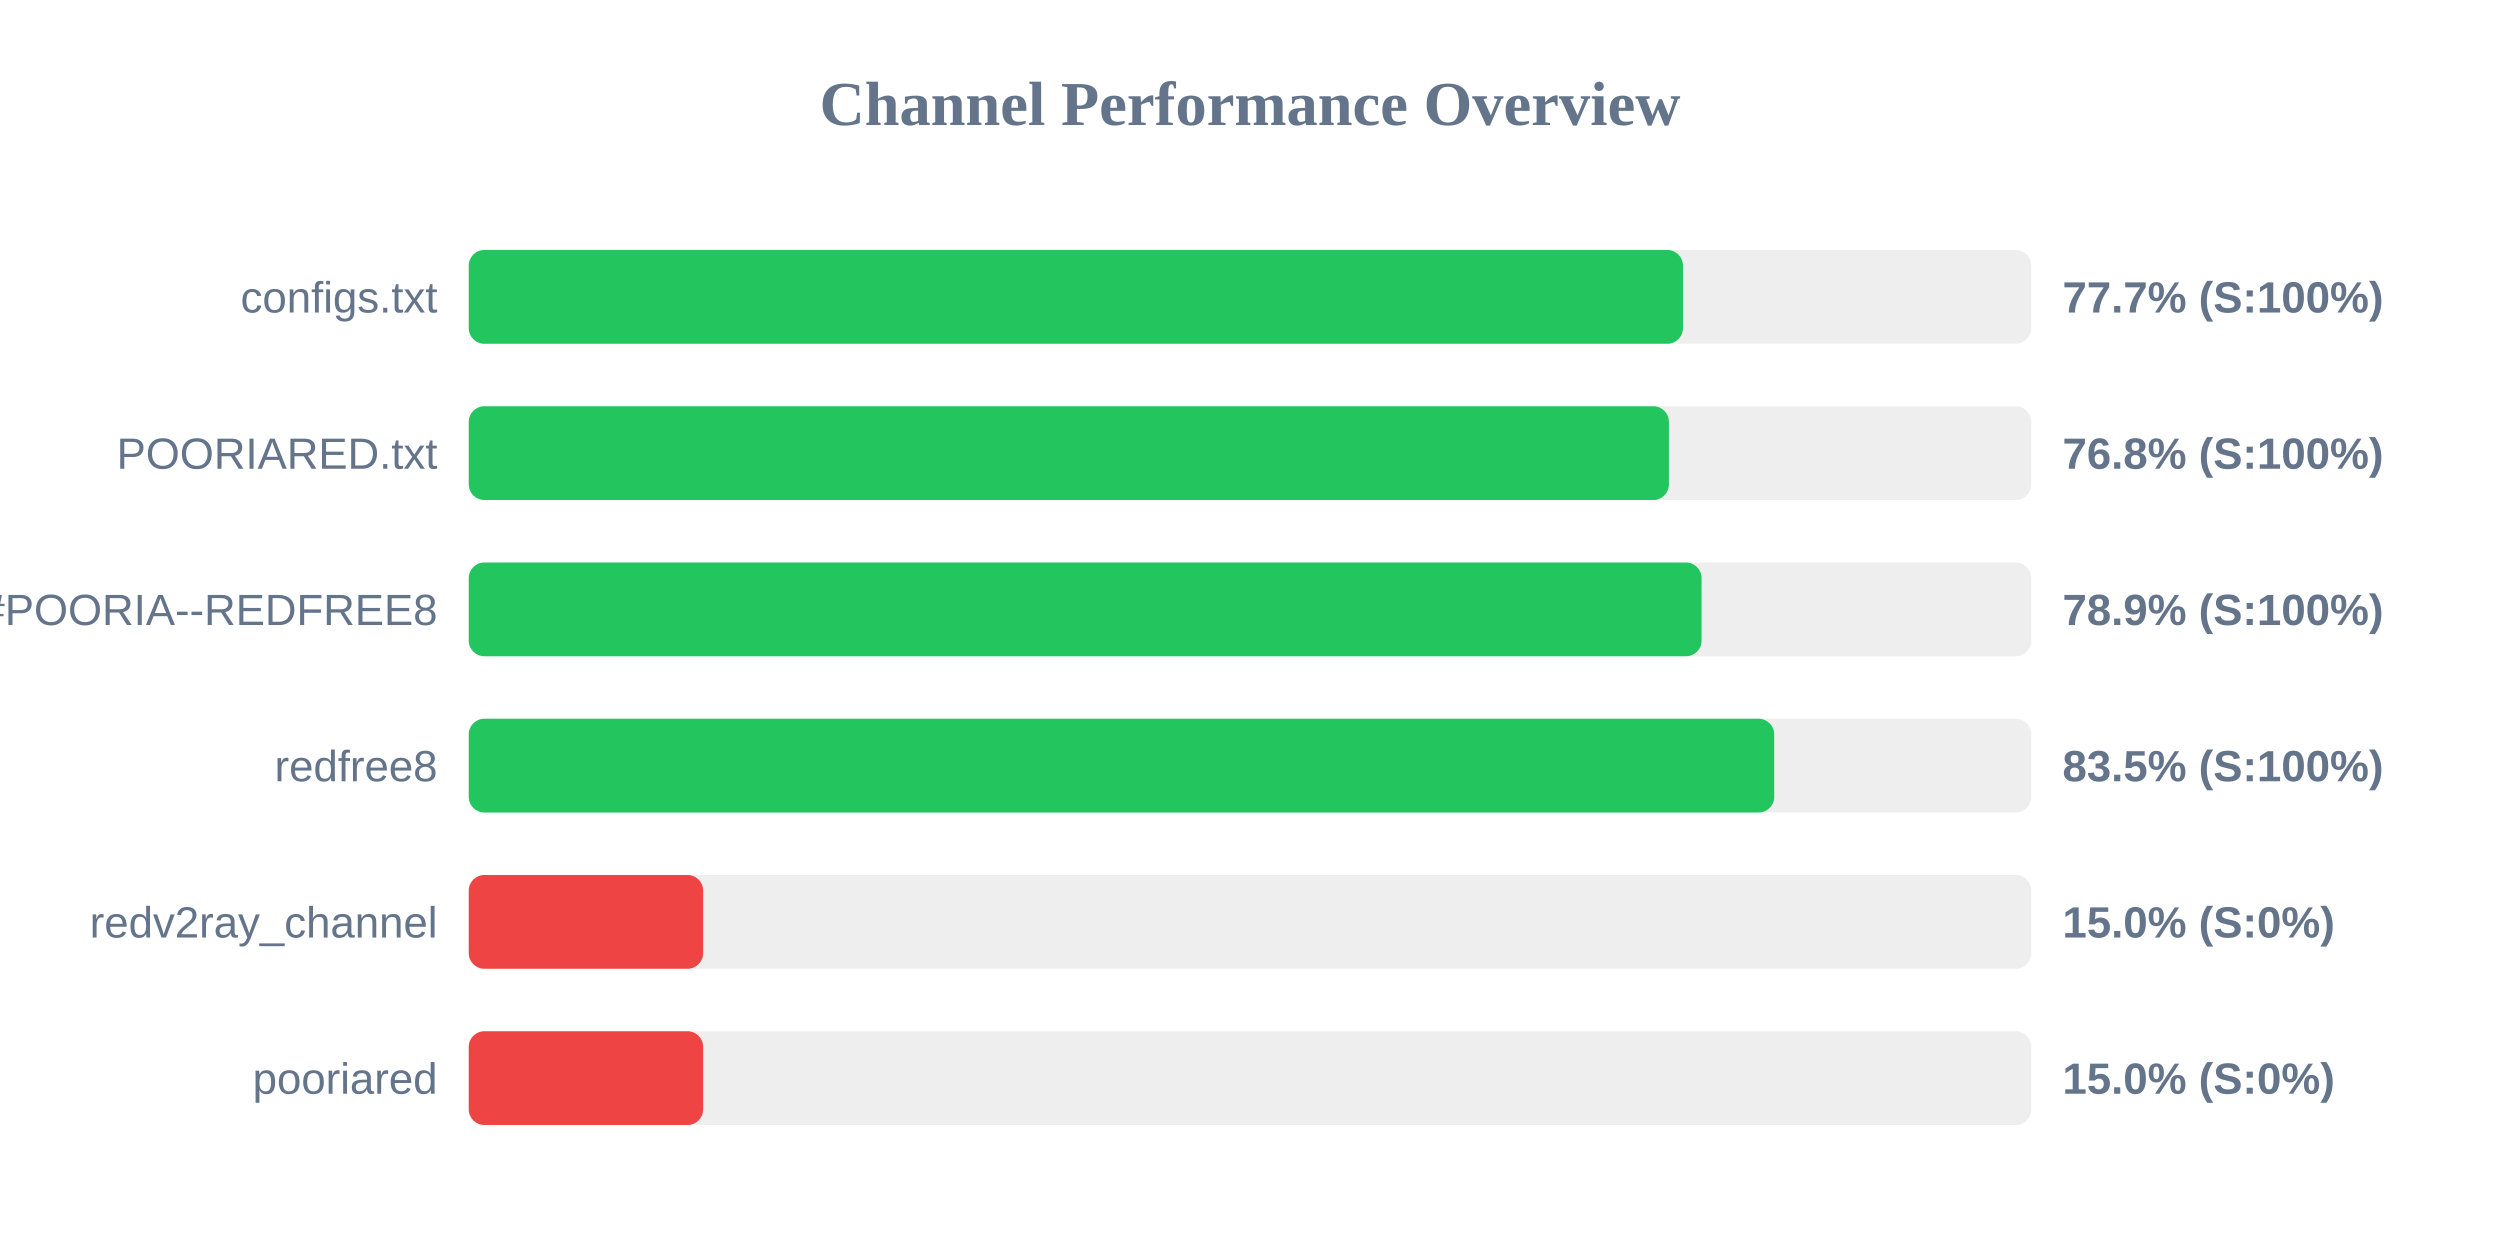
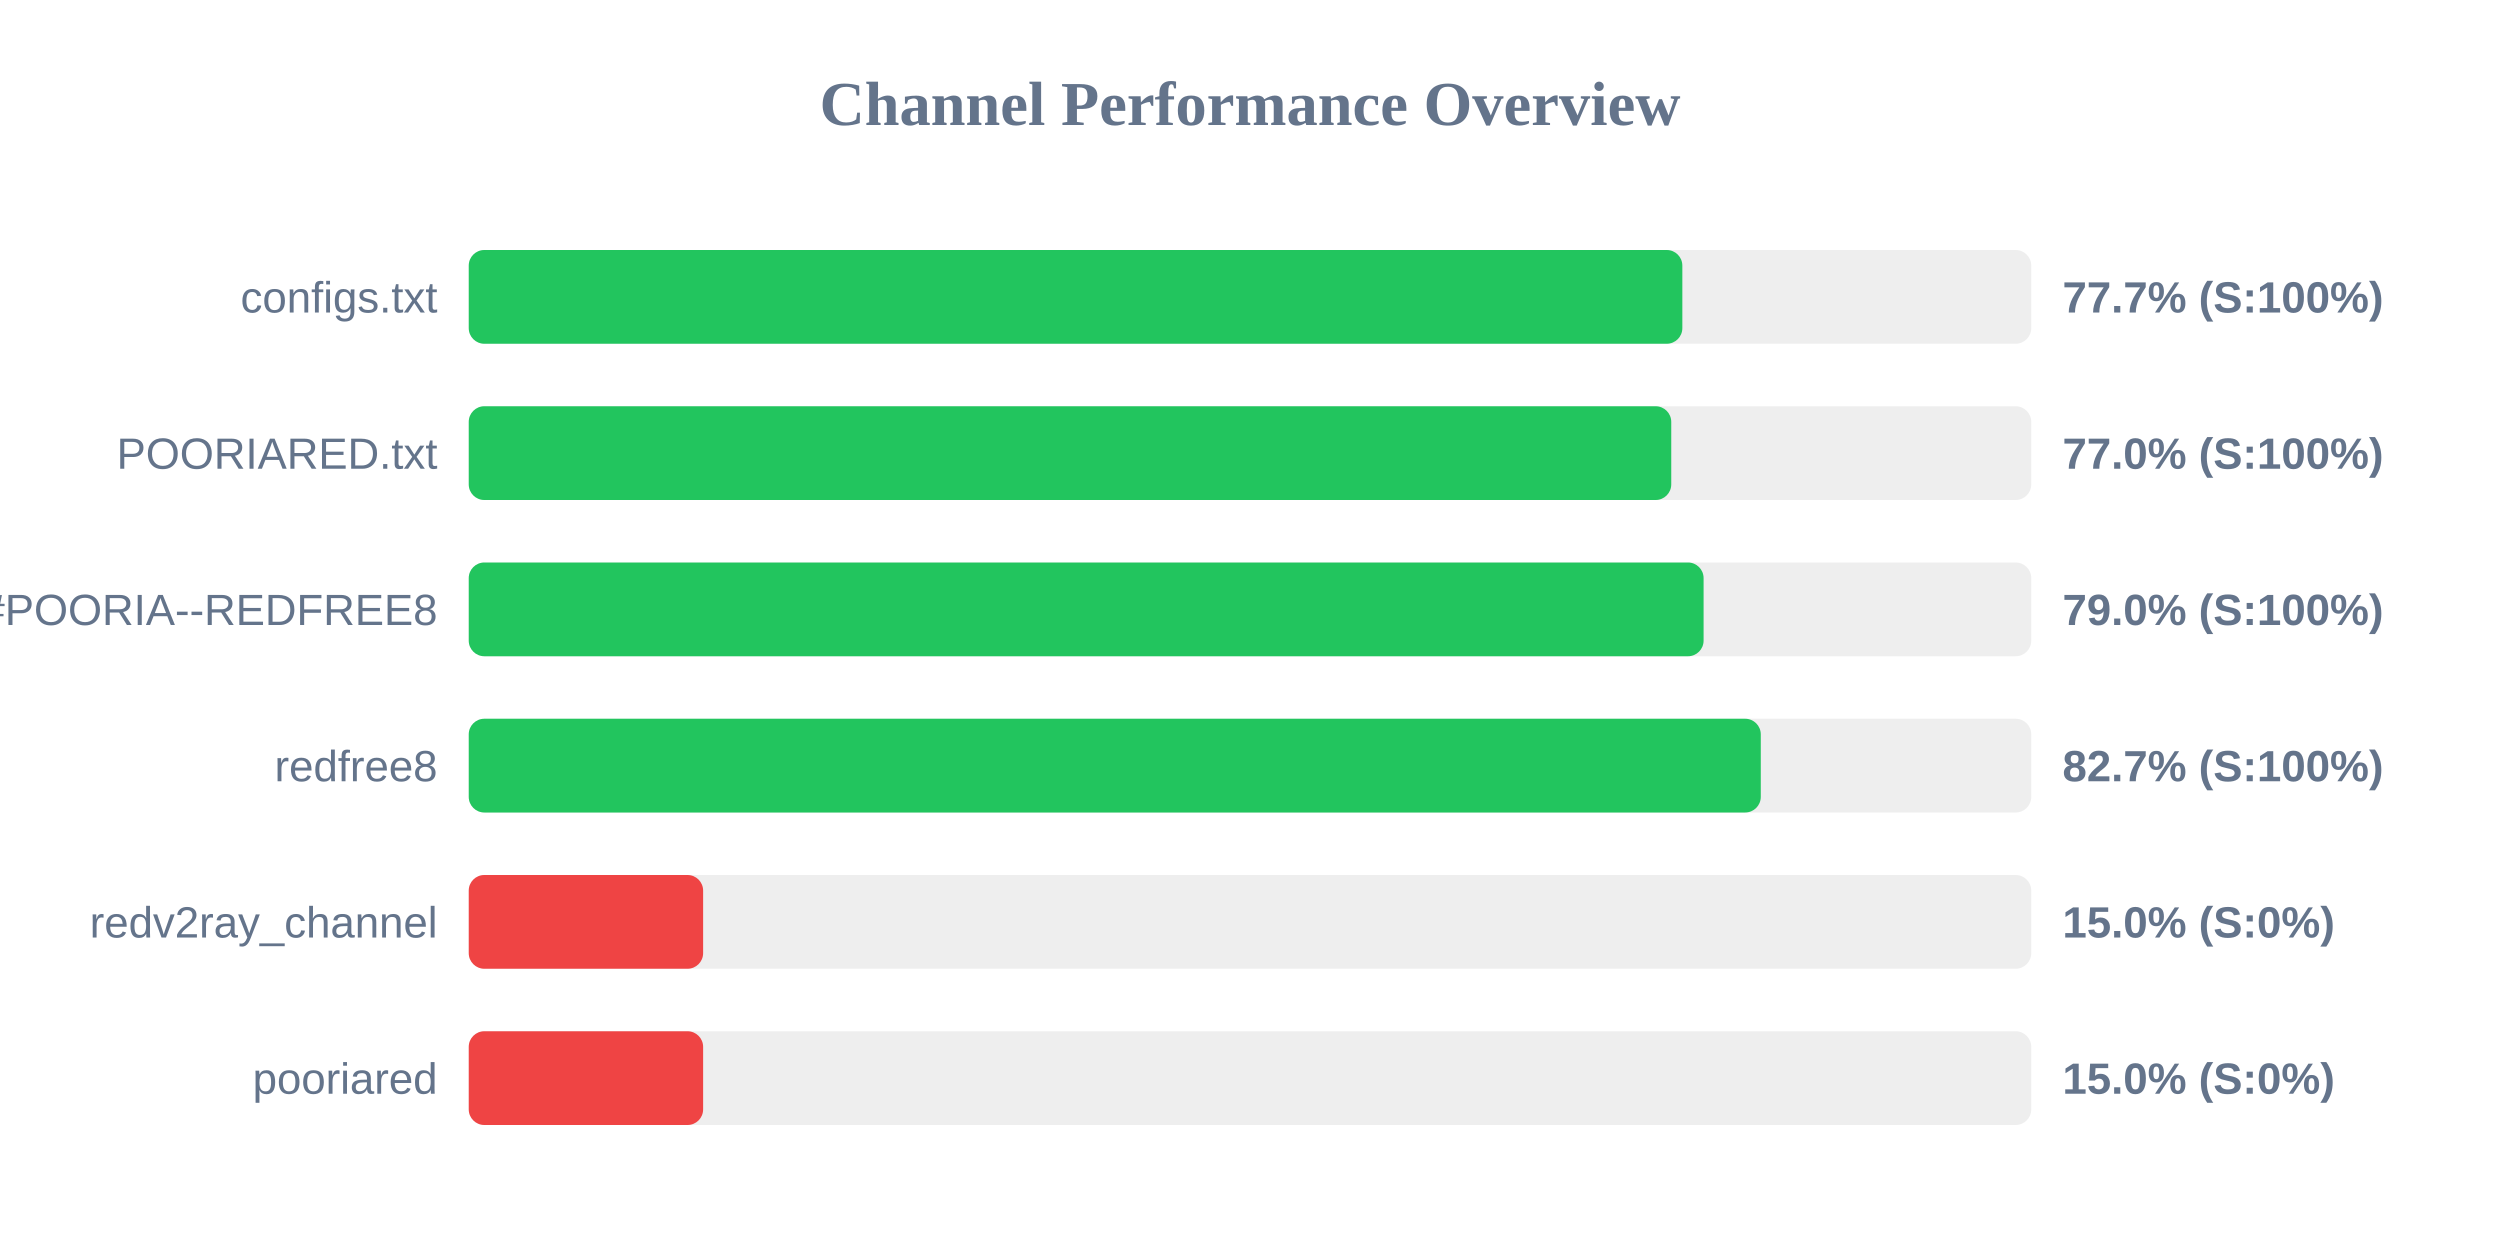
<svg xmlns="http://www.w3.org/2000/svg" width="800" height="400" version="1.1">
  <style>
        .row { font: 14px Arial; fill: #64748b; }
        .score { font: bold 14px Arial; fill: #64748b; }
    </style>
  <text x="400" y="40" text-anchor="middle" font-size="20px" font-weight="bold" fill="#64748b">Channel Performance Overview</text>
  <rect x="150" y="80" width="500" height="30" fill="#eee" rx="5" />
-   <rect x="150" y="80" width="388.55" height="30" fill="#22c55e" rx="5" />
+   <rect x="150" y="80" width="388.35" height="30" fill="#22c55e" rx="5" />
  <text x="140" y="100" text-anchor="end" class="row">configs.txt</text>
  <text x="660" y="100" text-anchor="start" class="score">77.7% (S:100%)</text>
  <rect x="150" y="130" width="500" height="30" fill="#eee" rx="5" />
-   <rect x="150" y="130" width="384.05" height="30" fill="#22c55e" rx="5" />
+   <rect x="150" y="130" width="384.8" height="30" fill="#22c55e" rx="5" />
  <text x="140" y="150" text-anchor="end" class="row">POORIARED.txt</text>
-   <text x="660" y="150" text-anchor="start" class="score">76.8% (S:100%)</text>
+   <text x="660" y="150" text-anchor="start" class="score">77.0% (S:100%)</text>
  <rect x="150" y="180" width="500" height="30" fill="#eee" rx="5" />
-   <rect x="150" y="180" width="394.5" height="30" fill="#22c55e" rx="5" />
+   <rect x="150" y="180" width="395.15" height="30" fill="#22c55e" rx="5" />
  <text x="140" y="200" text-anchor="end" class="row">POORIA--REDFREE8.txt#POORIA--REDFREE8</text>
-   <text x="660" y="200" text-anchor="start" class="score">78.9% (S:100%)</text>
+   <text x="660" y="200" text-anchor="start" class="score">79.0% (S:100%)</text>
  <rect x="150" y="230" width="500" height="30" fill="#eee" rx="5" />
-   <rect x="150" y="230" width="417.75" height="30" fill="#22c55e" rx="5" />
+   <rect x="150" y="230" width="413.45" height="30" fill="#22c55e" rx="5" />
  <text x="140" y="250" text-anchor="end" class="row">redfree8</text>
-   <text x="660" y="250" text-anchor="start" class="score">83.5% (S:100%)</text>
+   <text x="660" y="250" text-anchor="start" class="score">82.7% (S:100%)</text>
  <rect x="150" y="280" width="500" height="30" fill="#eee" rx="5" />
  <rect x="150" y="280" width="75.0" height="30" fill="#ef4444" rx="5" />
  <text x="140" y="300" text-anchor="end" class="row">redv2ray_channel</text>
  <text x="660" y="300" text-anchor="start" class="score">15.0% (S:0%)</text>
  <rect x="150" y="330" width="500" height="30" fill="#eee" rx="5" />
  <rect x="150" y="330" width="75.0" height="30" fill="#ef4444" rx="5" />
  <text x="140" y="350" text-anchor="end" class="row">pooriared</text>
  <text x="660" y="350" text-anchor="start" class="score">15.0% (S:0%)</text>
</svg>
